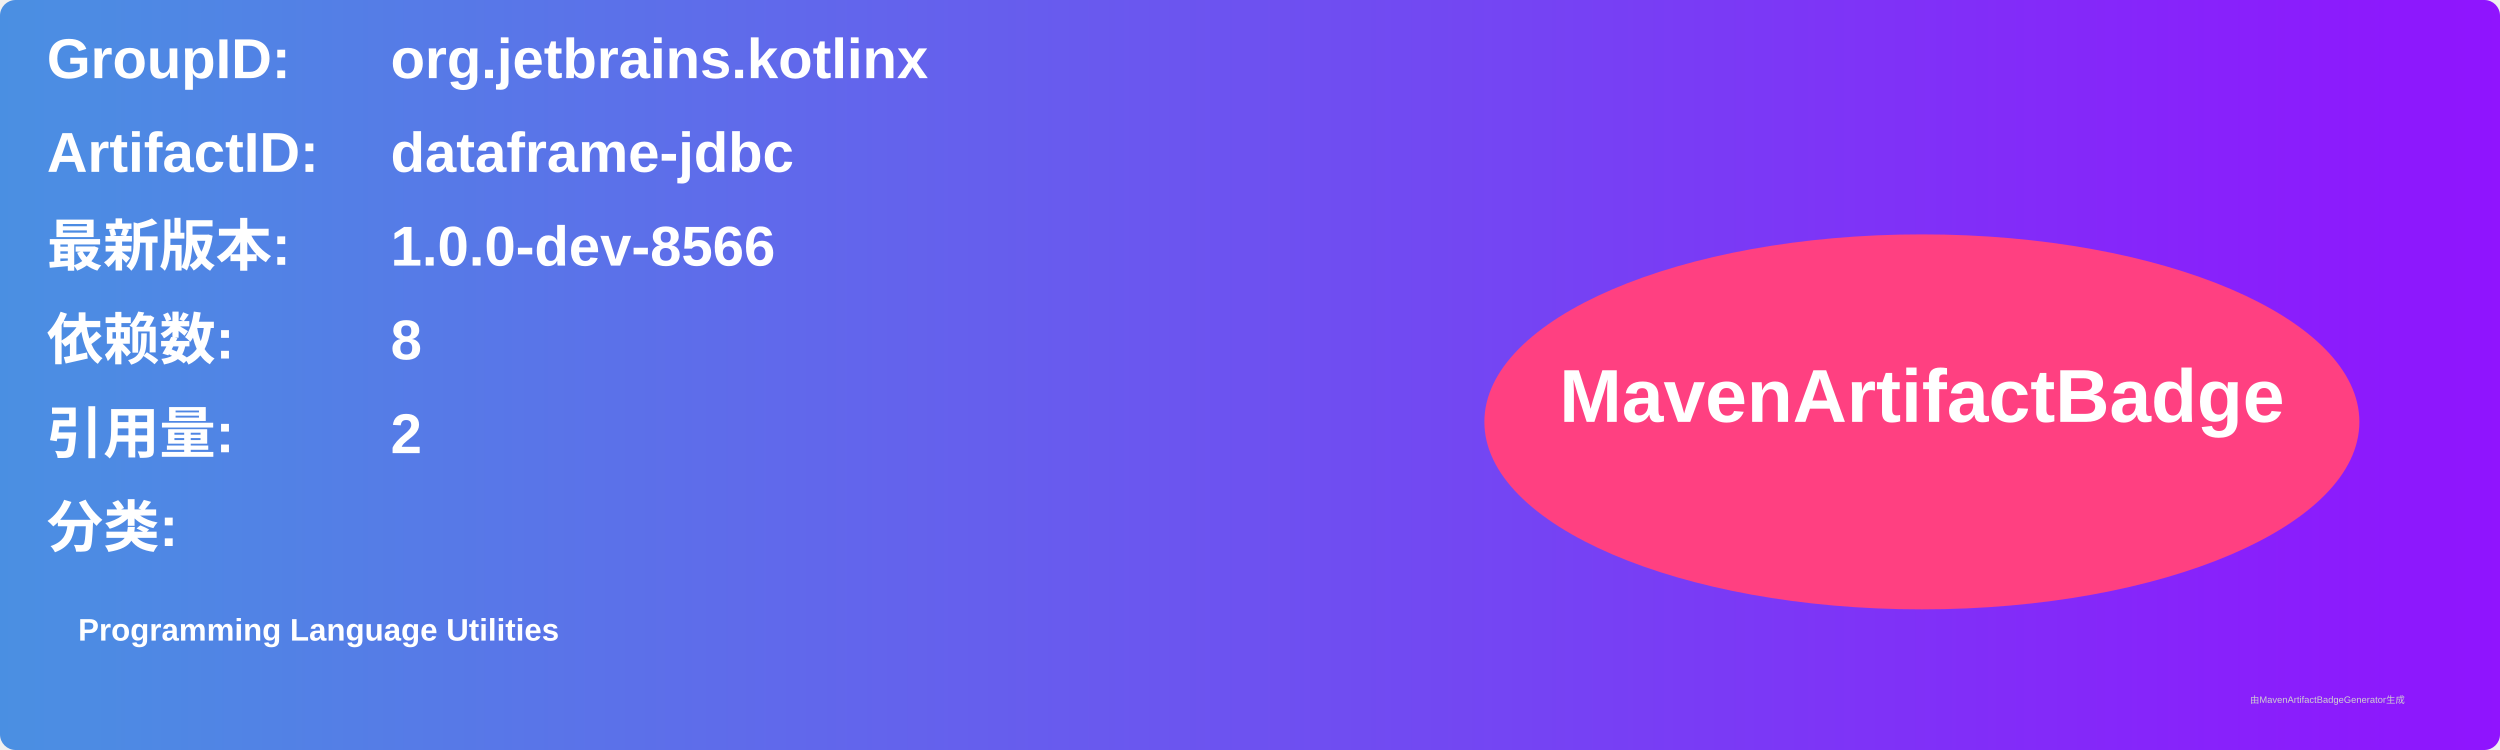
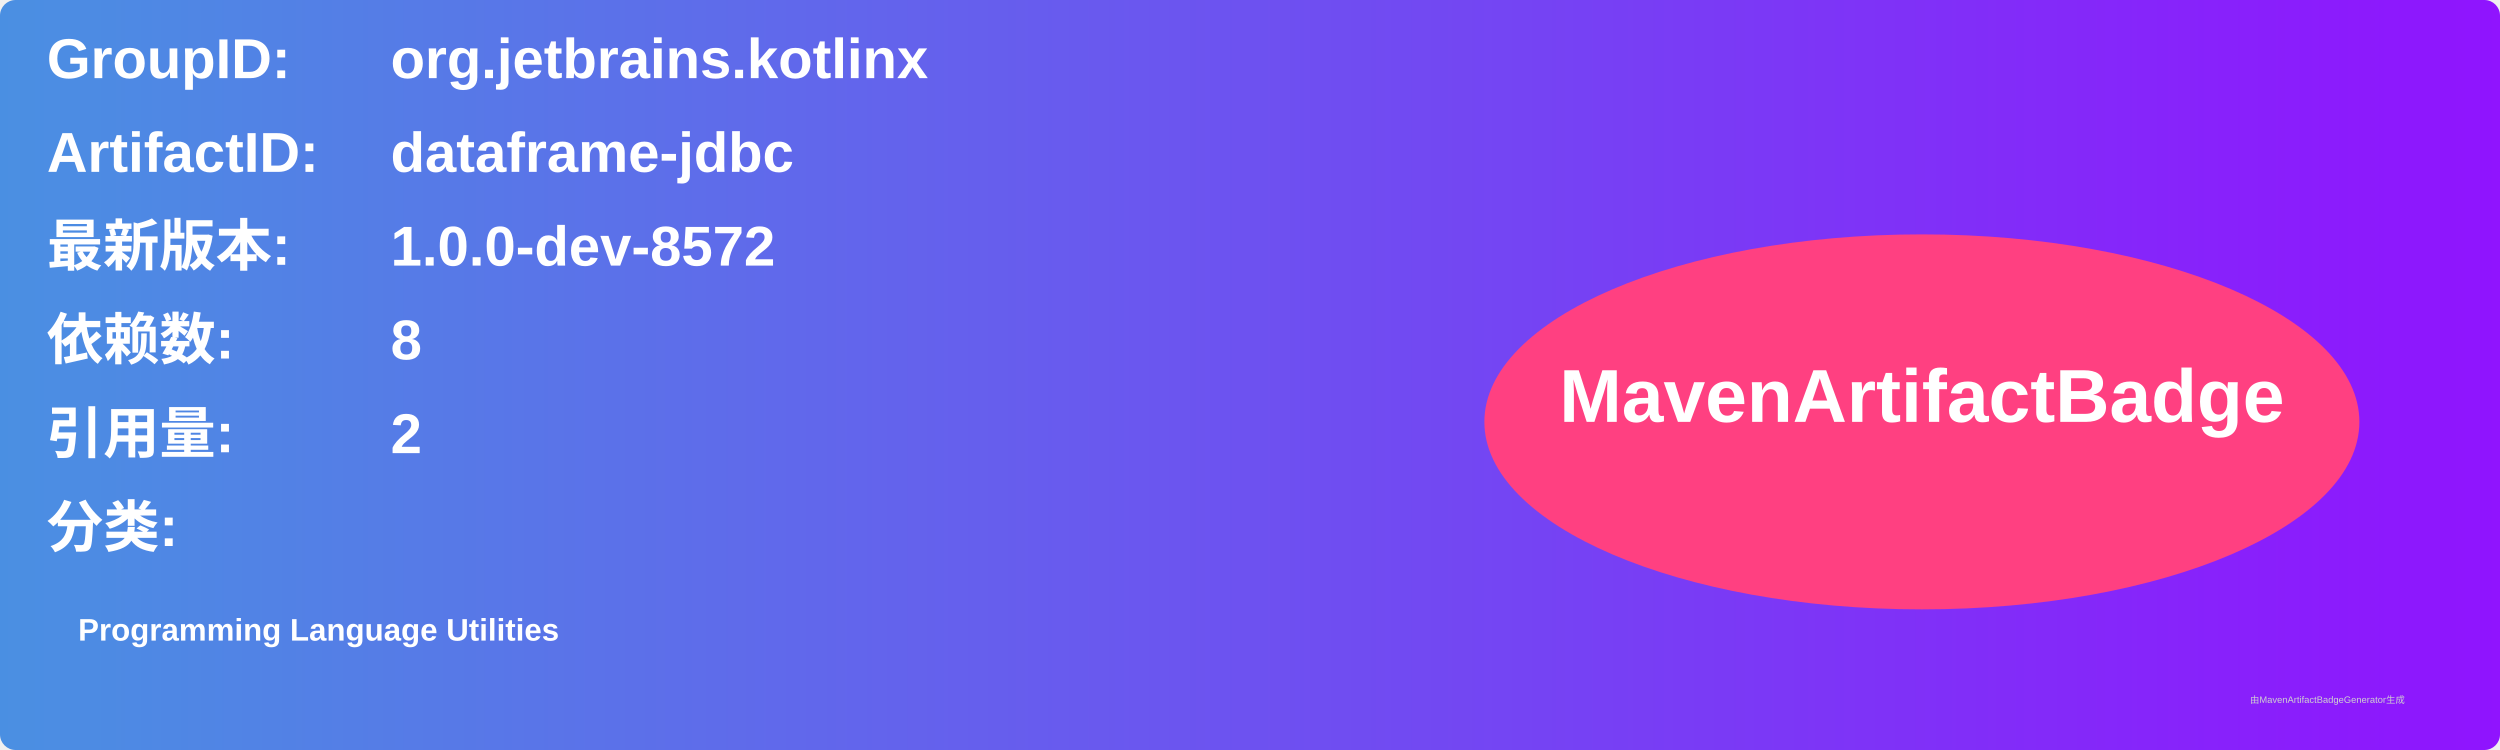
<svg xmlns="http://www.w3.org/2000/svg" width="800" height="240" viewBox="0 0 800 240">
  <linearGradient id="grad" x1="0%" y1="0%" x2="100%" y2="0%">
    <stop offset="0%" stop-color="#4a90e2" />
    <stop offset="100%" stop-color="#9013fe" />
  </linearGradient>
  <rect width="100%" height="100%" rx="5" ry="5" fill="url(#grad)" />
  <g transform="translate(15, 15)">
    <text x="0" y="10" font-family="Arial" font-size="18" fill="white" font-weight="bold" width="260">GroupID:</text>
    <text x="110" y="10" font-family="Arial" font-size="18" fill="white" font-weight="bold" width="460">org.jetbrains.kotlinx</text>
    <text x="0" y="40" font-family="Arial" font-size="18" fill="white" font-weight="bold" width="260">ArtifactID:</text>
    <text x="110" y="40" font-family="Arial" font-size="18" fill="white" font-weight="bold" width="460">dataframe-jdbc</text>
    <text x="0" y="70" font-family="Arial" font-size="18" fill="white" font-weight="bold">最新版本:</text>
    <text x="110" y="70" font-family="Arial" font-size="18" fill="white" font-weight="bold">
-       <tspan font-weight="bold">1.0.0-dev-8566</tspan>
+       <tspan font-weight="bold">1.0.0-dev-8572</tspan>
    </text>
    <text x="0" y="100" font-family="Arial" font-size="18" fill="white" font-weight="bold">依赖数: </text>
    <text x="110" y="100" font-family="Arial" font-size="18" fill="white">
      <tspan font-weight="bold">8</tspan>
    </text>
    <text x="0" y="130" font-family="Arial" font-size="18" fill="white" font-weight="bold">引用量: </text>
    <text x="110" y="130" font-family="Arial" font-size="18" fill="white">
      <tspan font-weight="bold">2</tspan>
    </text>
    <text x="0" y="160" font-family="Arial" font-size="18" fill="white" font-weight="bold">分类:</text>
    <text x="10" y="190" font-family="Arial" font-size="10" fill="white">
      <tspan font-weight="bold">Programming Language Utilities</tspan>
    </text>
    <ellipse cx="600" cy="120" rx="140" ry="60" fill="#ff4081" />
    <text x="600" y="120" text-anchor="middle" font-family="Arial" font-size="24" fill="white" font-weight="bold">MavenArtifactBadge</text>
  </g>
  <text x="720" y="225" font-family="Arial" font-size="3" fill="#d0d0d0">由MavenArtifactBadgeGenerator生成</text>
</svg>
